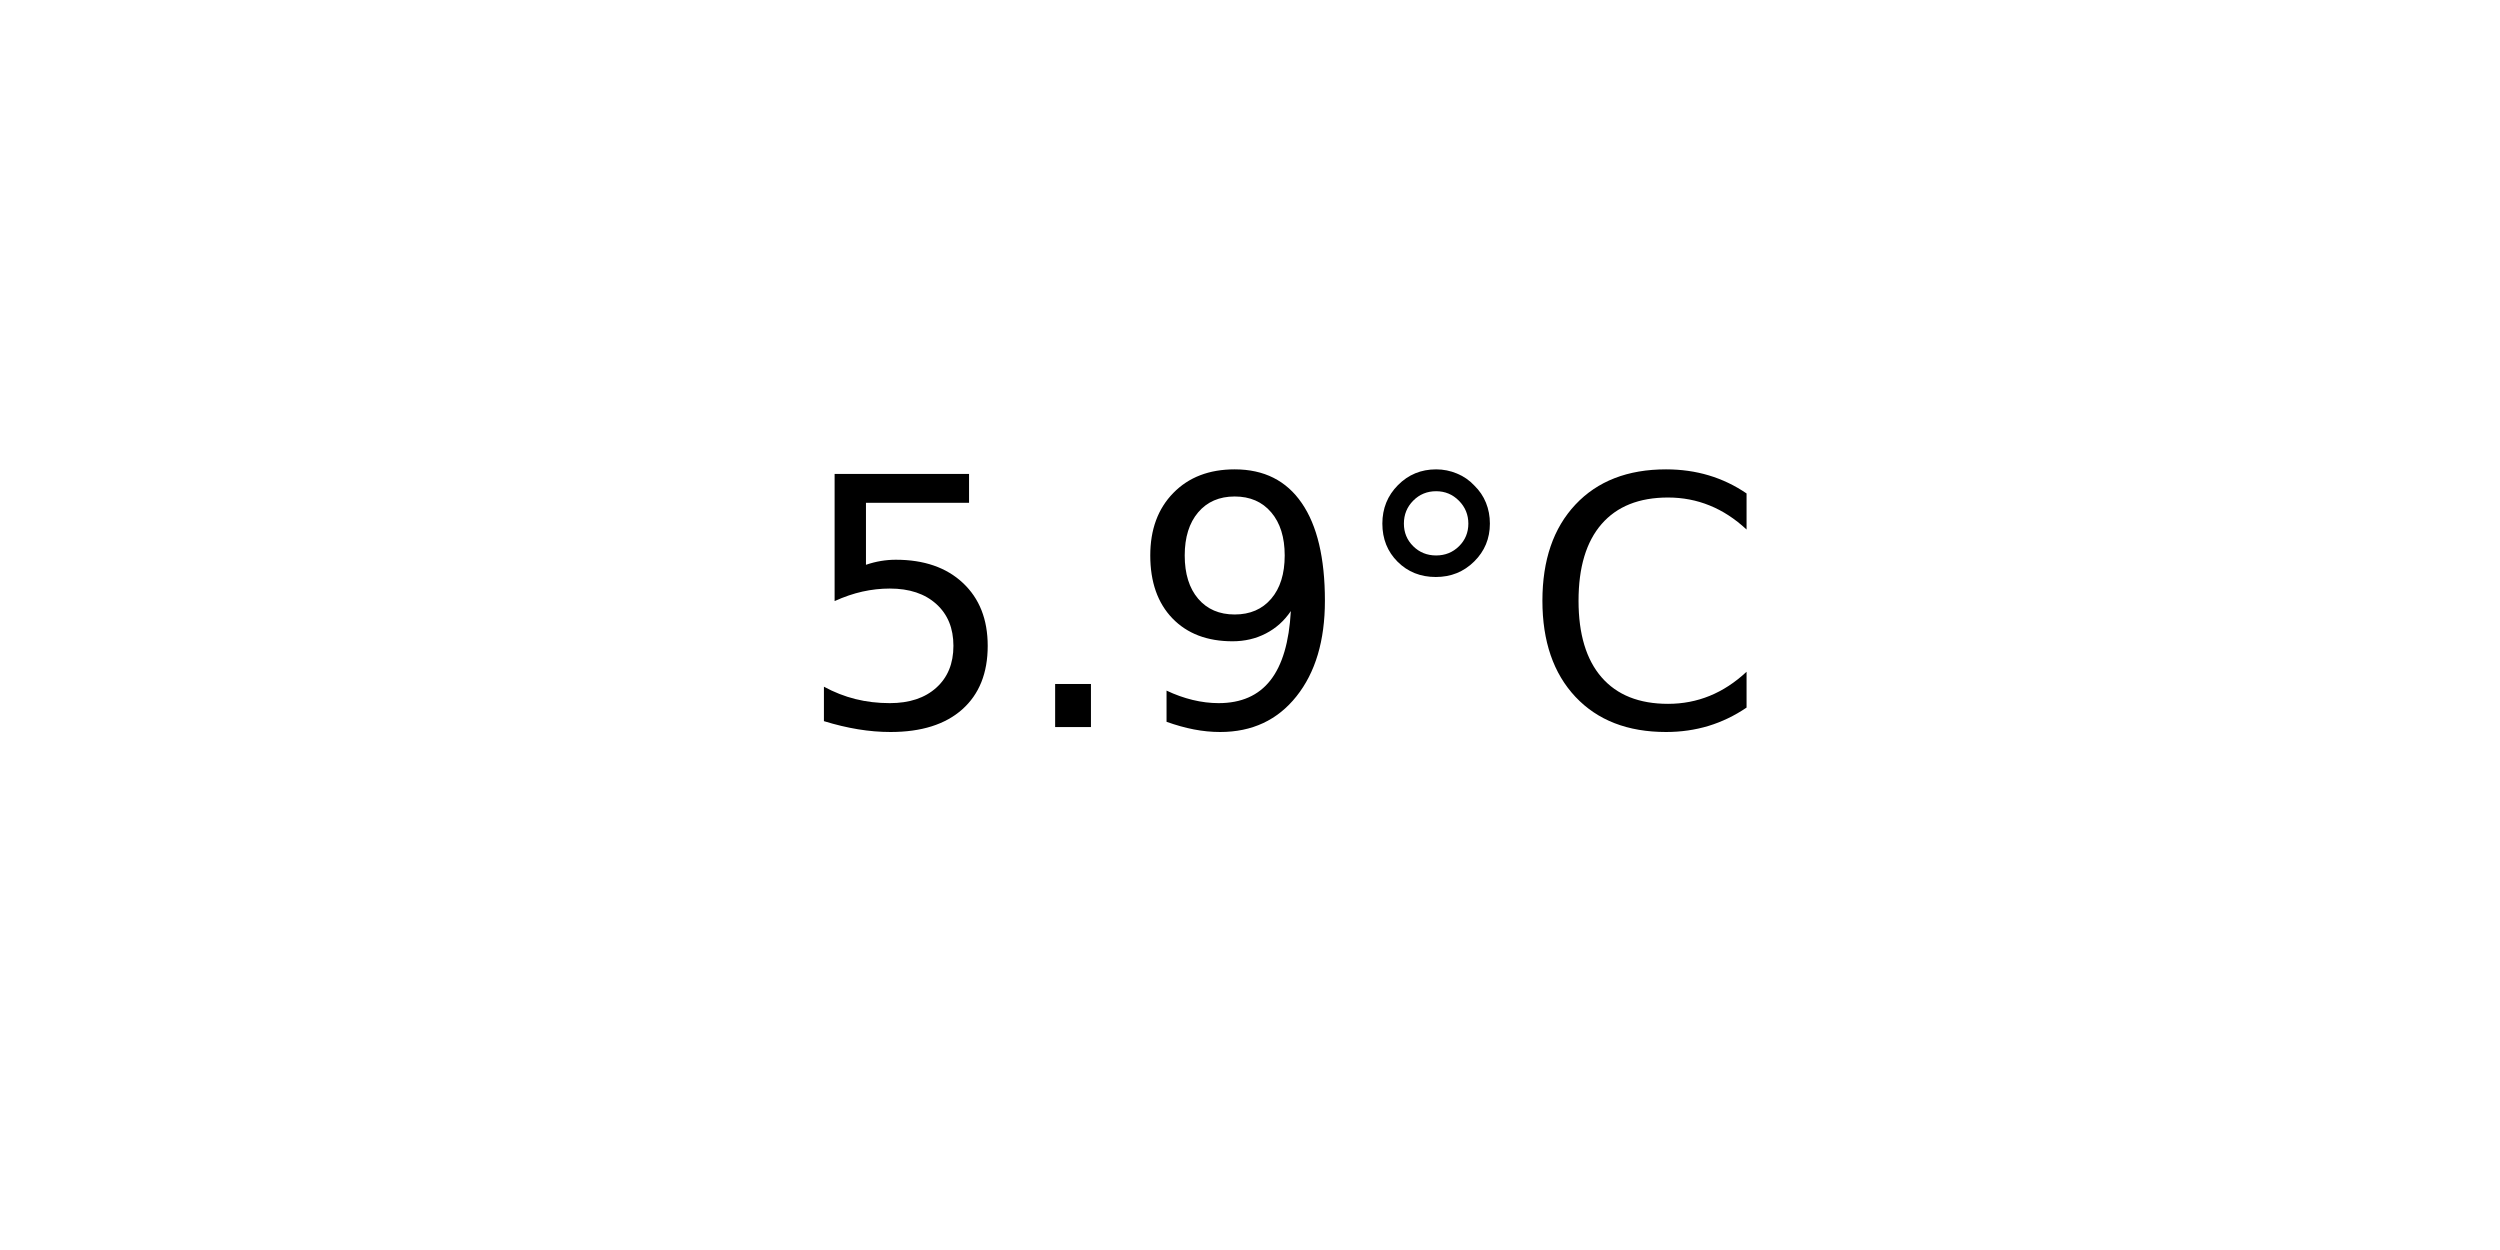
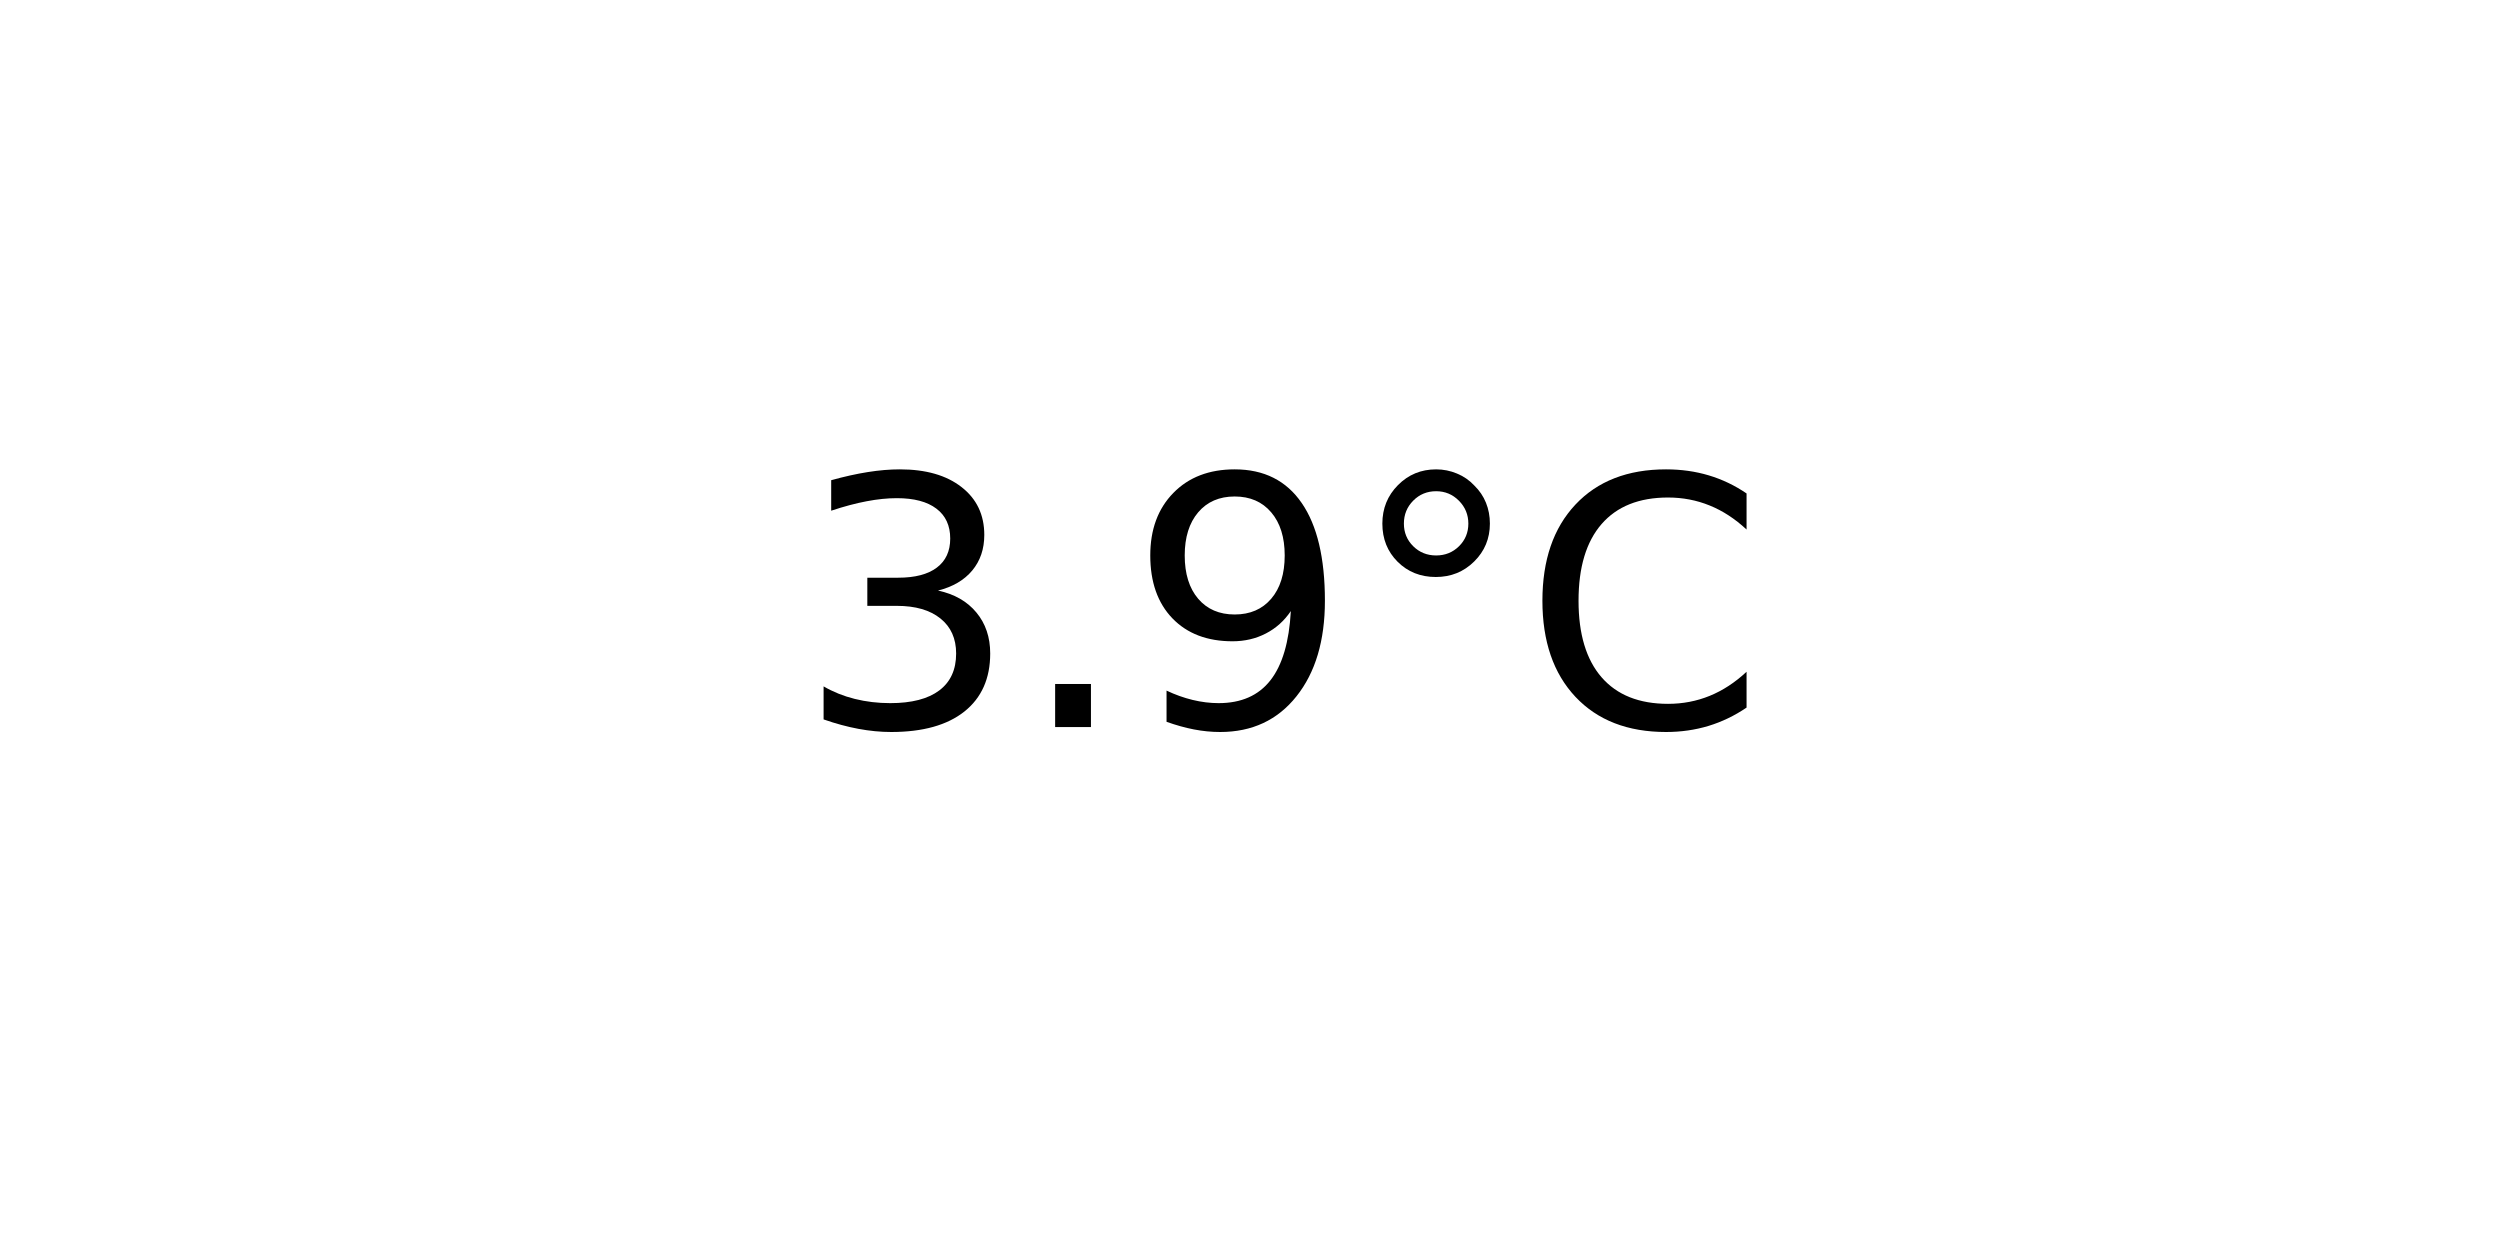
<svg xmlns="http://www.w3.org/2000/svg" xmlns:xlink="http://www.w3.org/1999/xlink" width="72pt" height="36pt" viewBox="0 0 72 36" version="1.1">
  <defs>
    <style type="text/css">*{stroke-linejoin: round; stroke-linecap: butt}</style>
  </defs>
  <g id="figure_1">
    <g id="axes_1">
      <g id="text_1">
        <g transform="translate(22.95703 20.93937) scale(0.1 -0.1)">
          <defs>
-             <path id="DejaVuSans-35" d="M 691 4666  L 3169 4666  L 3169 4134  L 1269 4134  L 1269 2991  Q 1406 3038 1543 3061  Q 1681 3084 1819 3084  Q 2600 3084 3056 2656  Q 3513 2228 3513 1497  Q 3513 744 3044 326  Q 2575 -91 1722 -91  Q 1428 -91 1123 -41  Q 819 9 494 109  L 494 744  Q 775 591 1075 516  Q 1375 441 1709 441  Q 2250 441 2565 725  Q 2881 1009 2881 1497  Q 2881 1984 2565 2268  Q 2250 2553 1709 2553  Q 1456 2553 1204 2497  Q 953 2441 691 2322  L 691 4666  z " transform="scale(0.015625)" />
+             <path id="DejaVuSans-33" d="M 2597 2516  Q 3050 2419 3304 2112  Q 3559 1806 3559 1356  Q 3559 666 3084 287  Q 2609 -91 1734 -91  Q 1441 -91 1130 -33  Q 819 25 488 141  L 488 750  Q 750 597 1062 519  Q 1375 441 1716 441  Q 2309 441 2620 675  Q 2931 909 2931 1356  Q 2931 1769 2642 2001  Q 2353 2234 1838 2234  L 1294 2234  L 1294 2753  L 1863 2753  Q 2328 2753 2575 2939  Q 2822 3125 2822 3475  Q 2822 3834 2567 4026  Q 2313 4219 1838 4219  Q 1578 4219 1281 4162  Q 984 4106 628 3988  L 628 4550  Q 988 4650 1302 4700  Q 1616 4750 1894 4750  Q 2613 4750 3031 4423  Q 3450 4097 3450 3541  Q 3450 3153 3228 2886  Q 3006 2619 2597 2516  z " transform="scale(0.015625)" />
            <path id="DejaVuSans-2e" d="M 684 794  L 1344 794  L 1344 0  L 684 0  L 684 794  z " transform="scale(0.015625)" />
            <path id="DejaVuSans-39" d="M 703 97  L 703 672  Q 941 559 1184 500  Q 1428 441 1663 441  Q 2288 441 2617 861  Q 2947 1281 2994 2138  Q 2813 1869 2534 1725  Q 2256 1581 1919 1581  Q 1219 1581 811 2004  Q 403 2428 403 3163  Q 403 3881 828 4315  Q 1253 4750 1959 4750  Q 2769 4750 3195 4129  Q 3622 3509 3622 2328  Q 3622 1225 3098 567  Q 2575 -91 1691 -91  Q 1453 -91 1209 -44  Q 966 3 703 97  z M 1959 2075  Q 2384 2075 2632 2365  Q 2881 2656 2881 3163  Q 2881 3666 2632 3958  Q 2384 4250 1959 4250  Q 1534 4250 1286 3958  Q 1038 3666 1038 3163  Q 1038 2656 1286 2365  Q 1534 2075 1959 2075  z " transform="scale(0.015625)" />
            <path id="DejaVuSans-b0" d="M 1600 4347  Q 1350 4347 1178 4173  Q 1006 4000 1006 3750  Q 1006 3503 1178 3333  Q 1350 3163 1600 3163  Q 1850 3163 2022 3333  Q 2194 3503 2194 3750  Q 2194 3997 2020 4172  Q 1847 4347 1600 4347  z M 1600 4750  Q 1800 4750 1984 4673  Q 2169 4597 2303 4453  Q 2447 4313 2519 4134  Q 2591 3956 2591 3750  Q 2591 3338 2302 3052  Q 2013 2766 1594 2766  Q 1172 2766 890 3047  Q 609 3328 609 3750  Q 609 4169 896 4459  Q 1184 4750 1600 4750  z " transform="scale(0.015625)" />
            <path id="DejaVuSans-43" d="M 4122 4306  L 4122 3641  Q 3803 3938 3442 4084  Q 3081 4231 2675 4231  Q 1875 4231 1450 3742  Q 1025 3253 1025 2328  Q 1025 1406 1450 917  Q 1875 428 2675 428  Q 3081 428 3442 575  Q 3803 722 4122 1019  L 4122 359  Q 3791 134 3420 21  Q 3050 -91 2638 -91  Q 1578 -91 968 557  Q 359 1206 359 2328  Q 359 3453 968 4101  Q 1578 4750 2638 4750  Q 3056 4750 3426 4639  Q 3797 4528 4122 4306  z " transform="scale(0.015625)" />
          </defs>
-           <use xlink:href="#DejaVuSans-35" />
+           <use xlink:href="#DejaVuSans-33" />
          <use xlink:href="#DejaVuSans-2e" x="63.623" />
          <use xlink:href="#DejaVuSans-39" x="95.41" />
          <use xlink:href="#DejaVuSans-b0" x="159.033" />
          <use xlink:href="#DejaVuSans-43" x="209.033" />
        </g>
      </g>
    </g>
  </g>
</svg>
